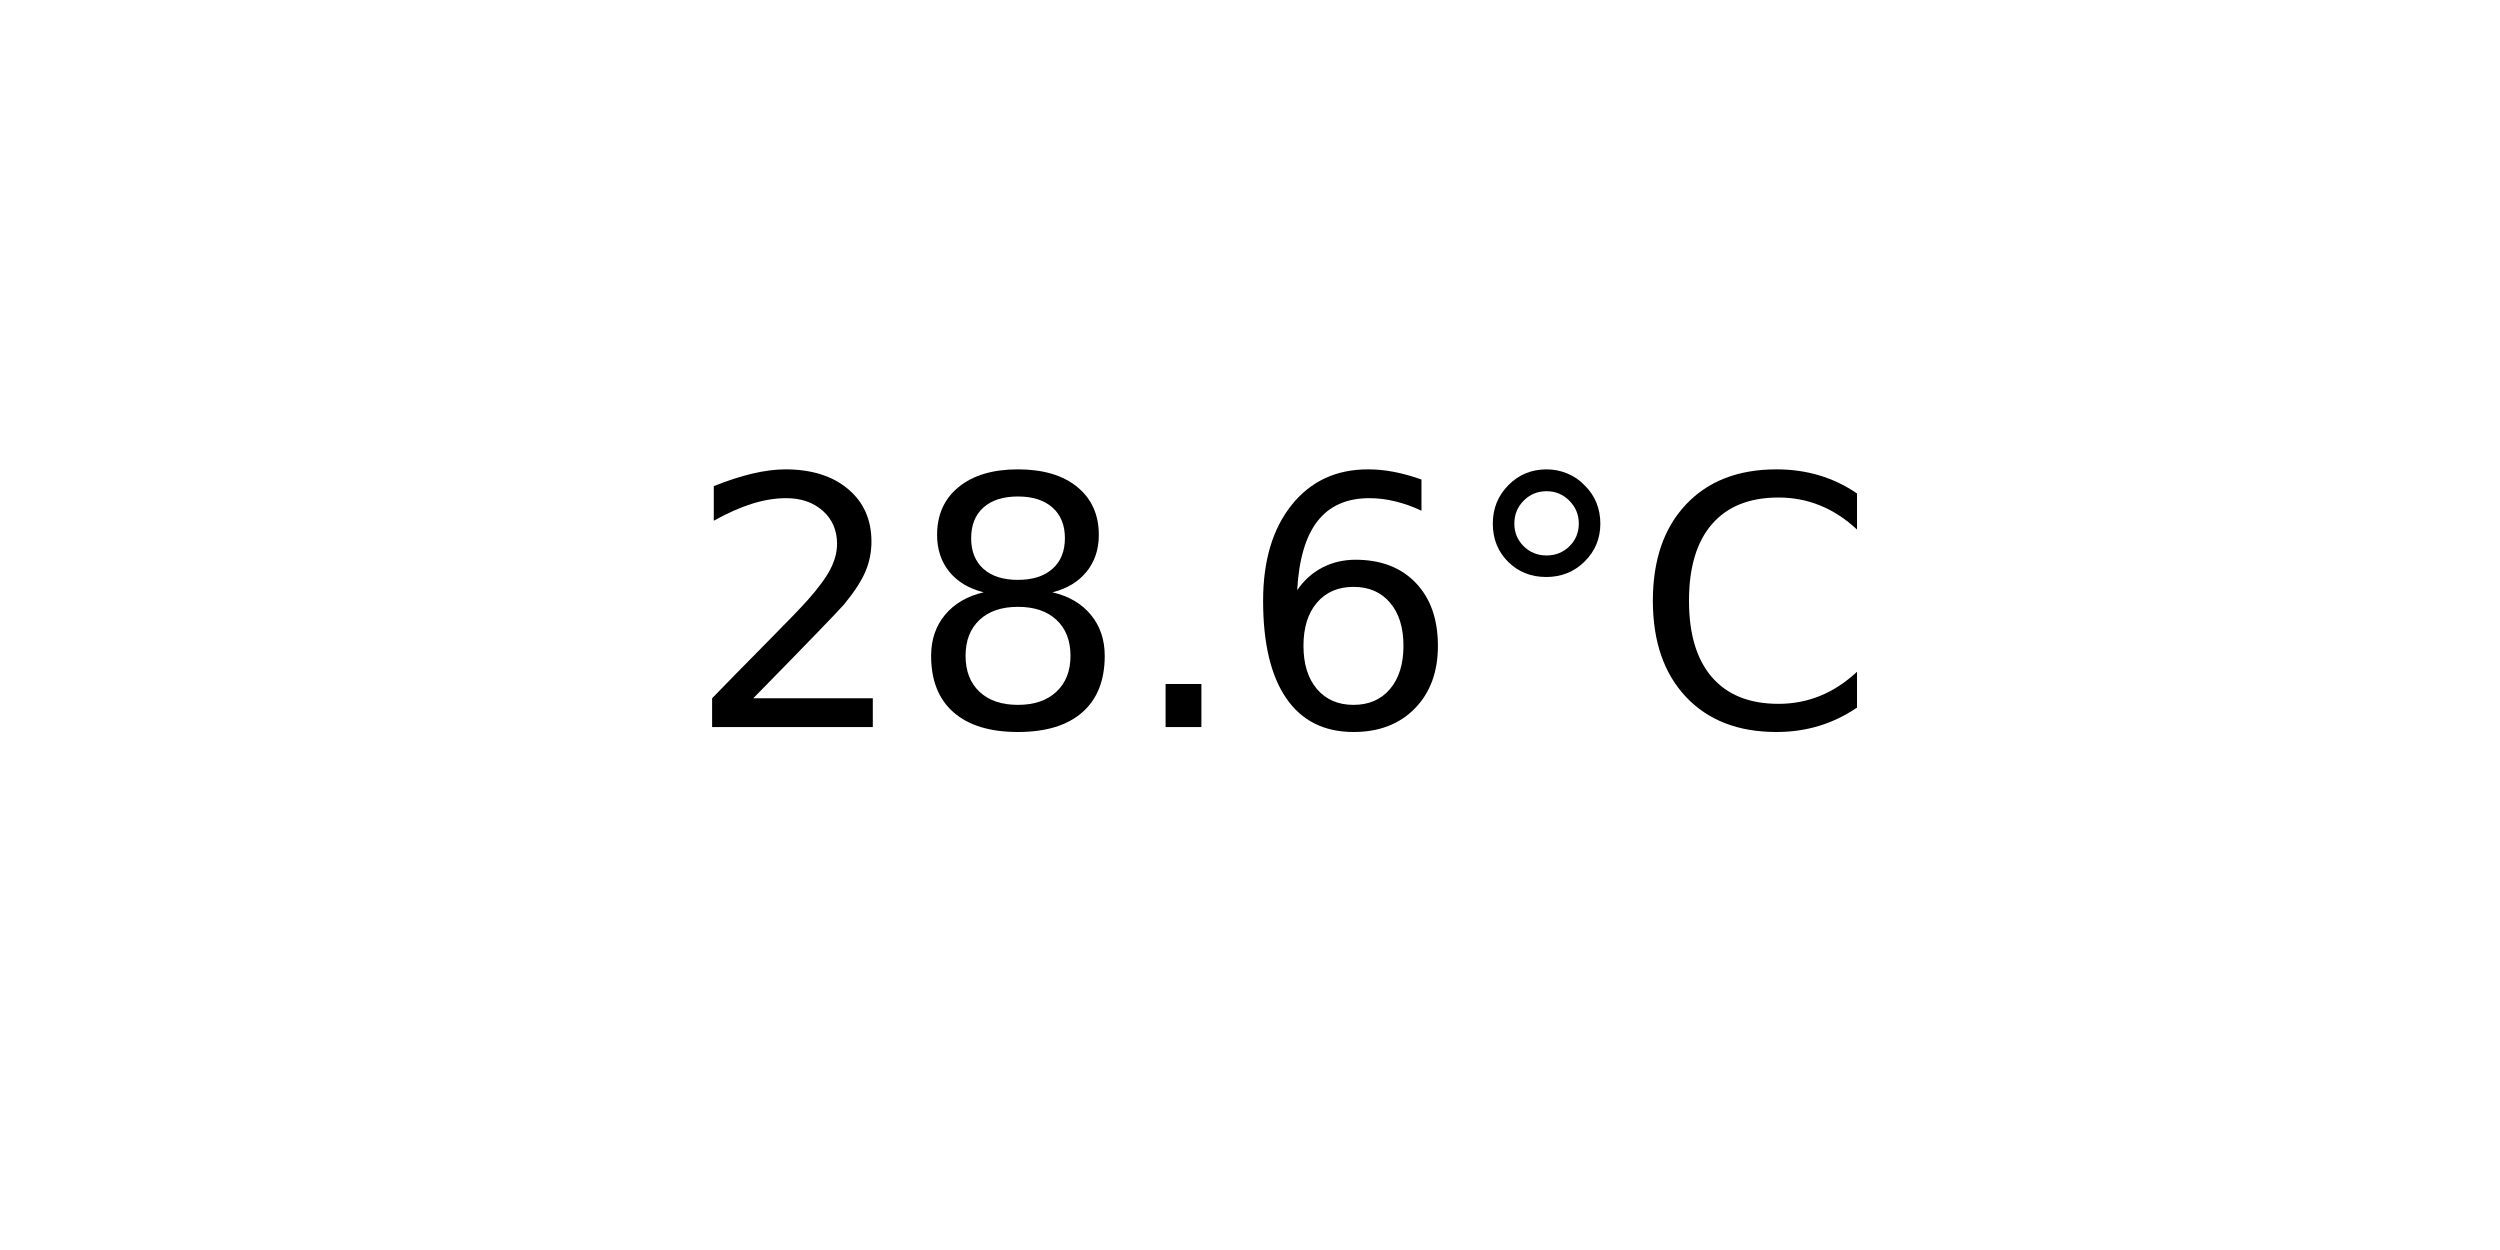
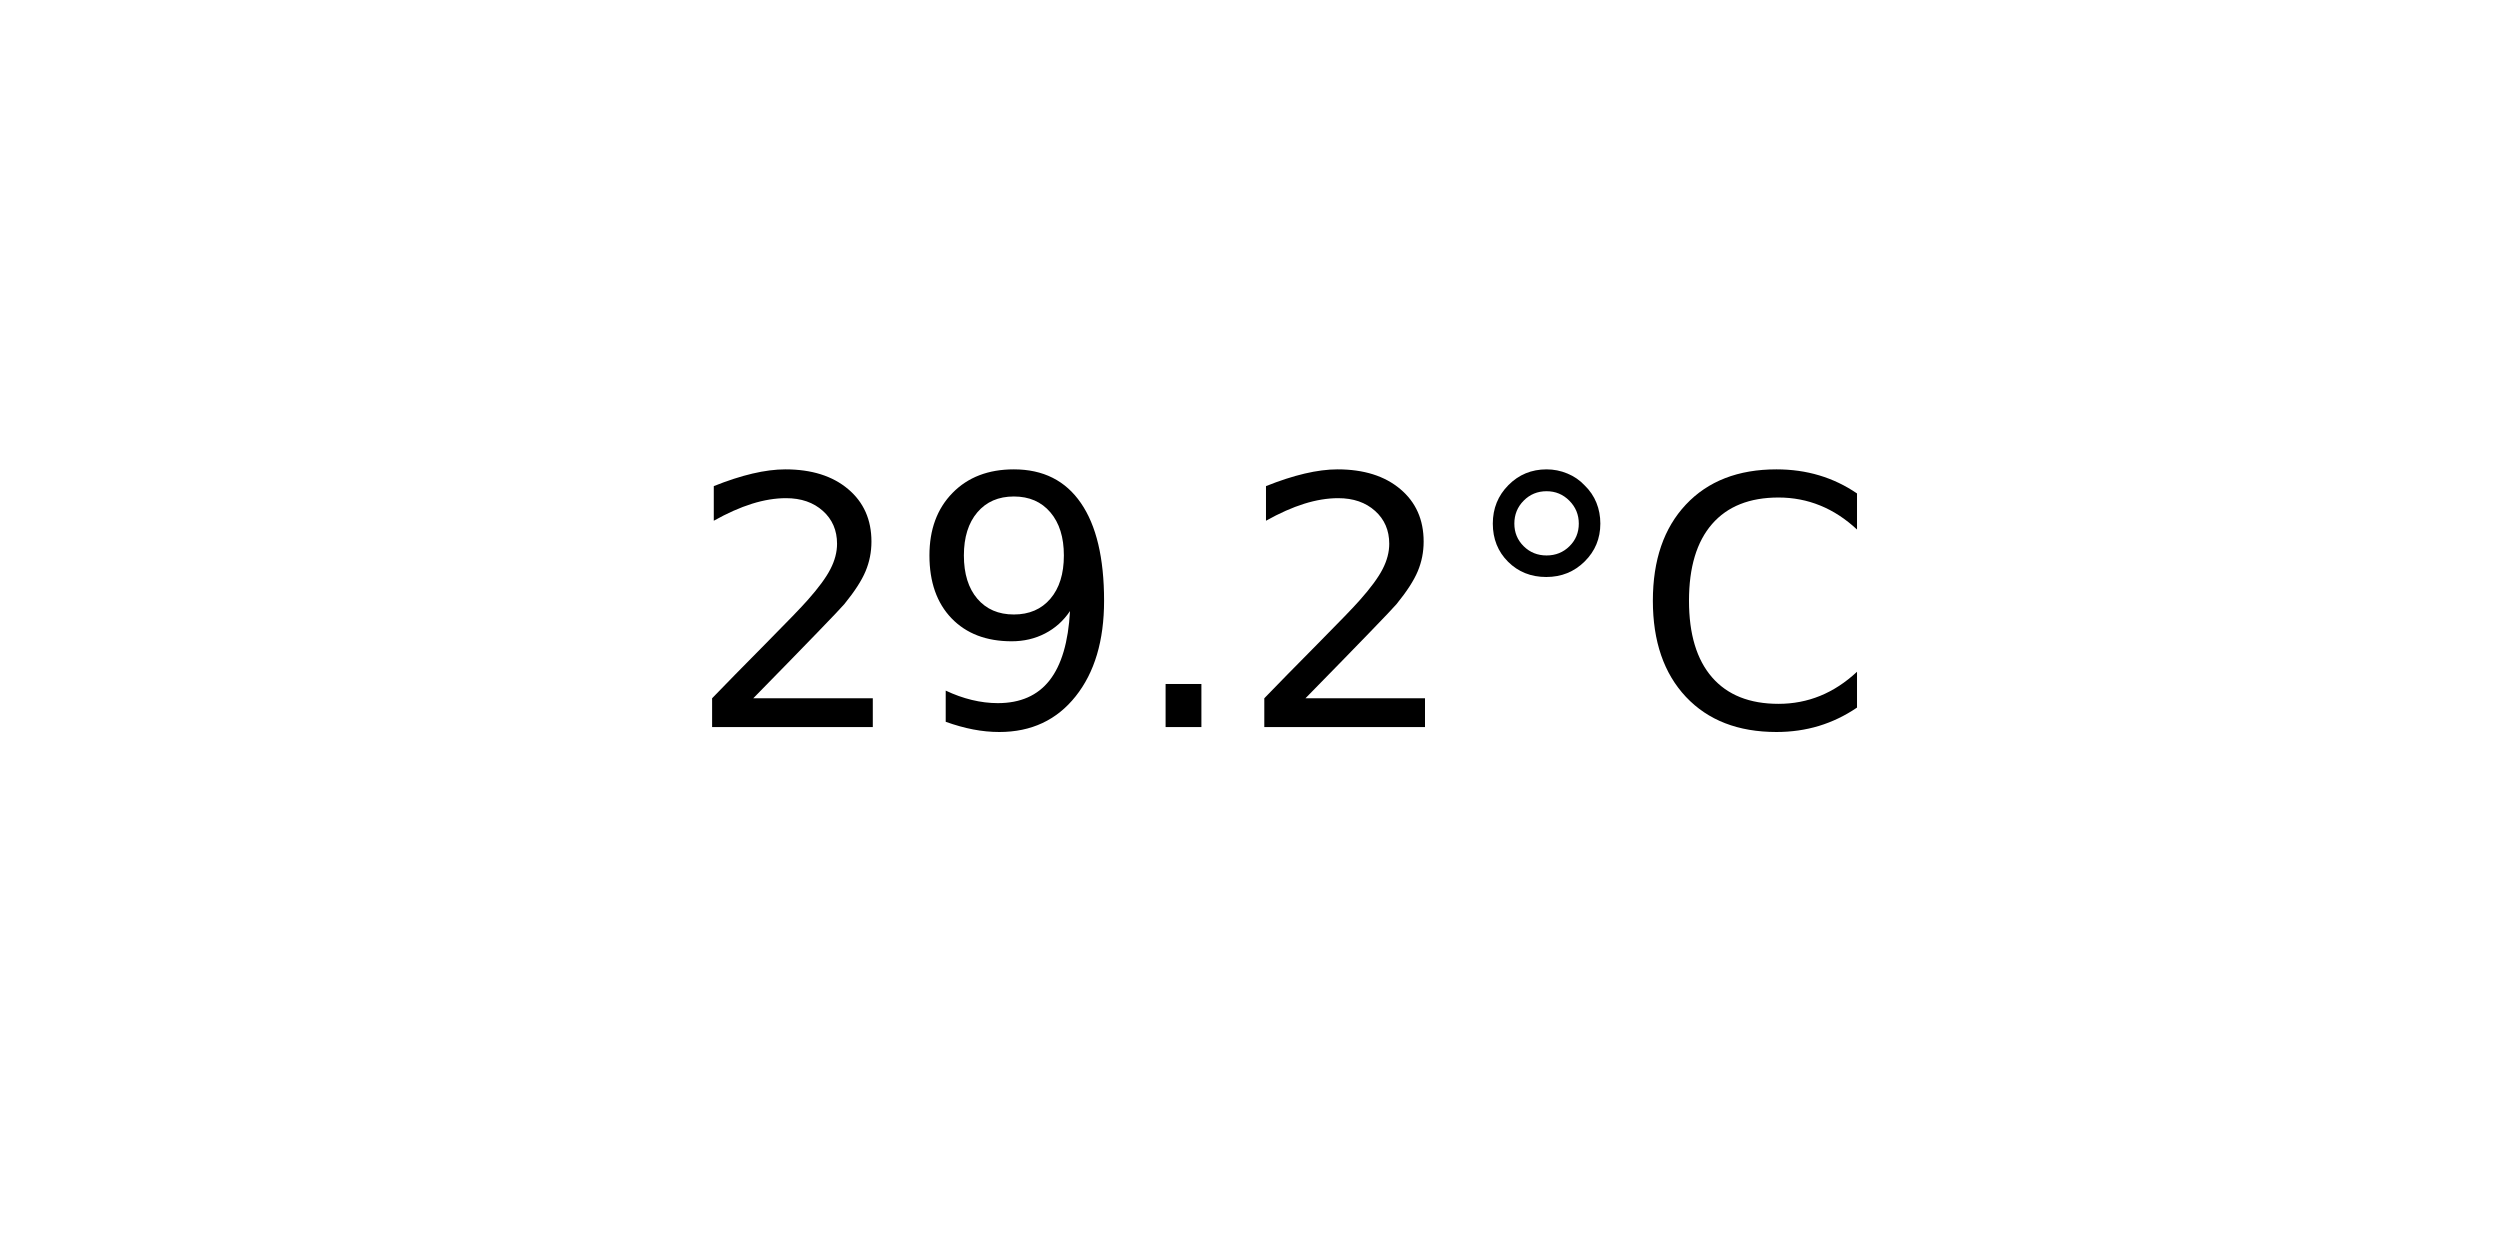
<svg xmlns="http://www.w3.org/2000/svg" xmlns:xlink="http://www.w3.org/1999/xlink" width="72pt" height="36pt" viewBox="0 0 72 36" version="1.1">
  <defs>
    <style type="text/css">*{stroke-linejoin: round; stroke-linecap: butt}</style>
  </defs>
  <g id="figure_1">
    <g id="axes_1">
      <g id="text_1">
        <g transform="translate(19.77578 20.93937) scale(0.1 -0.1)">
          <defs>
            <path id="DejaVuSans-32" d="M 1228 531  L 3431 531  L 3431 0  L 469 0  L 469 531  Q 828 903 1448 1529  Q 2069 2156 2228 2338  Q 2531 2678 2651 2914  Q 2772 3150 2772 3378  Q 2772 3750 2511 3984  Q 2250 4219 1831 4219  Q 1534 4219 1204 4116  Q 875 4013 500 3803  L 500 4441  Q 881 4594 1212 4672  Q 1544 4750 1819 4750  Q 2544 4750 2975 4387  Q 3406 4025 3406 3419  Q 3406 3131 3298 2873  Q 3191 2616 2906 2266  Q 2828 2175 2409 1742  Q 1991 1309 1228 531  z " transform="scale(0.015625)" />
-             <path id="DejaVuSans-38" d="M 2034 2216  Q 1584 2216 1326 1975  Q 1069 1734 1069 1313  Q 1069 891 1326 650  Q 1584 409 2034 409  Q 2484 409 2743 651  Q 3003 894 3003 1313  Q 3003 1734 2745 1975  Q 2488 2216 2034 2216  z M 1403 2484  Q 997 2584 770 2862  Q 544 3141 544 3541  Q 544 4100 942 4425  Q 1341 4750 2034 4750  Q 2731 4750 3128 4425  Q 3525 4100 3525 3541  Q 3525 3141 3298 2862  Q 3072 2584 2669 2484  Q 3125 2378 3379 2068  Q 3634 1759 3634 1313  Q 3634 634 3220 271  Q 2806 -91 2034 -91  Q 1263 -91 848 271  Q 434 634 434 1313  Q 434 1759 690 2068  Q 947 2378 1403 2484  z M 1172 3481  Q 1172 3119 1398 2916  Q 1625 2713 2034 2713  Q 2441 2713 2670 2916  Q 2900 3119 2900 3481  Q 2900 3844 2670 4047  Q 2441 4250 2034 4250  Q 1625 4250 1398 4047  Q 1172 3844 1172 3481  z " transform="scale(0.015625)" />
+             <path id="DejaVuSans-39" d="M 703 97  L 703 672  Q 941 559 1184 500  Q 1428 441 1663 441  Q 2288 441 2617 861  Q 2947 1281 2994 2138  Q 2813 1869 2534 1725  Q 2256 1581 1919 1581  Q 1219 1581 811 2004  Q 403 2428 403 3163  Q 403 3881 828 4315  Q 1253 4750 1959 4750  Q 2769 4750 3195 4129  Q 3622 3509 3622 2328  Q 3622 1225 3098 567  Q 2575 -91 1691 -91  Q 1453 -91 1209 -44  Q 966 3 703 97  z M 1959 2075  Q 2384 2075 2632 2365  Q 2881 2656 2881 3163  Q 2881 3666 2632 3958  Q 2384 4250 1959 4250  Q 1534 4250 1286 3958  Q 1038 3666 1038 3163  Q 1038 2656 1286 2365  Q 1534 2075 1959 2075  z " transform="scale(0.015625)" />
            <path id="DejaVuSans-2e" d="M 684 794  L 1344 794  L 1344 0  L 684 0  L 684 794  z " transform="scale(0.015625)" />
-             <path id="DejaVuSans-36" d="M 2113 2584  Q 1688 2584 1439 2293  Q 1191 2003 1191 1497  Q 1191 994 1439 701  Q 1688 409 2113 409  Q 2538 409 2786 701  Q 3034 994 3034 1497  Q 3034 2003 2786 2293  Q 2538 2584 2113 2584  z M 3366 4563  L 3366 3988  Q 3128 4100 2886 4159  Q 2644 4219 2406 4219  Q 1781 4219 1451 3797  Q 1122 3375 1075 2522  Q 1259 2794 1537 2939  Q 1816 3084 2150 3084  Q 2853 3084 3261 2657  Q 3669 2231 3669 1497  Q 3669 778 3244 343  Q 2819 -91 2113 -91  Q 1303 -91 875 529  Q 447 1150 447 2328  Q 447 3434 972 4092  Q 1497 4750 2381 4750  Q 2619 4750 2861 4703  Q 3103 4656 3366 4563  z " transform="scale(0.015625)" />
            <path id="DejaVuSans-b0" d="M 1600 4347  Q 1350 4347 1178 4173  Q 1006 4000 1006 3750  Q 1006 3503 1178 3333  Q 1350 3163 1600 3163  Q 1850 3163 2022 3333  Q 2194 3503 2194 3750  Q 2194 3997 2020 4172  Q 1847 4347 1600 4347  z M 1600 4750  Q 1800 4750 1984 4673  Q 2169 4597 2303 4453  Q 2447 4313 2519 4134  Q 2591 3956 2591 3750  Q 2591 3338 2302 3052  Q 2013 2766 1594 2766  Q 1172 2766 890 3047  Q 609 3328 609 3750  Q 609 4169 896 4459  Q 1184 4750 1600 4750  z " transform="scale(0.015625)" />
            <path id="DejaVuSans-43" d="M 4122 4306  L 4122 3641  Q 3803 3938 3442 4084  Q 3081 4231 2675 4231  Q 1875 4231 1450 3742  Q 1025 3253 1025 2328  Q 1025 1406 1450 917  Q 1875 428 2675 428  Q 3081 428 3442 575  Q 3803 722 4122 1019  L 4122 359  Q 3791 134 3420 21  Q 3050 -91 2638 -91  Q 1578 -91 968 557  Q 359 1206 359 2328  Q 359 3453 968 4101  Q 1578 4750 2638 4750  Q 3056 4750 3426 4639  Q 3797 4528 4122 4306  z " transform="scale(0.015625)" />
          </defs>
          <use xlink:href="#DejaVuSans-32" />
-           <use xlink:href="#DejaVuSans-38" x="63.623" />
+           <use xlink:href="#DejaVuSans-39" x="63.623" />
          <use xlink:href="#DejaVuSans-2e" x="127.246" />
-           <use xlink:href="#DejaVuSans-36" x="159.033" />
+           <use xlink:href="#DejaVuSans-32" x="159.033" />
          <use xlink:href="#DejaVuSans-b0" x="222.656" />
          <use xlink:href="#DejaVuSans-43" x="272.656" />
        </g>
      </g>
    </g>
  </g>
</svg>
